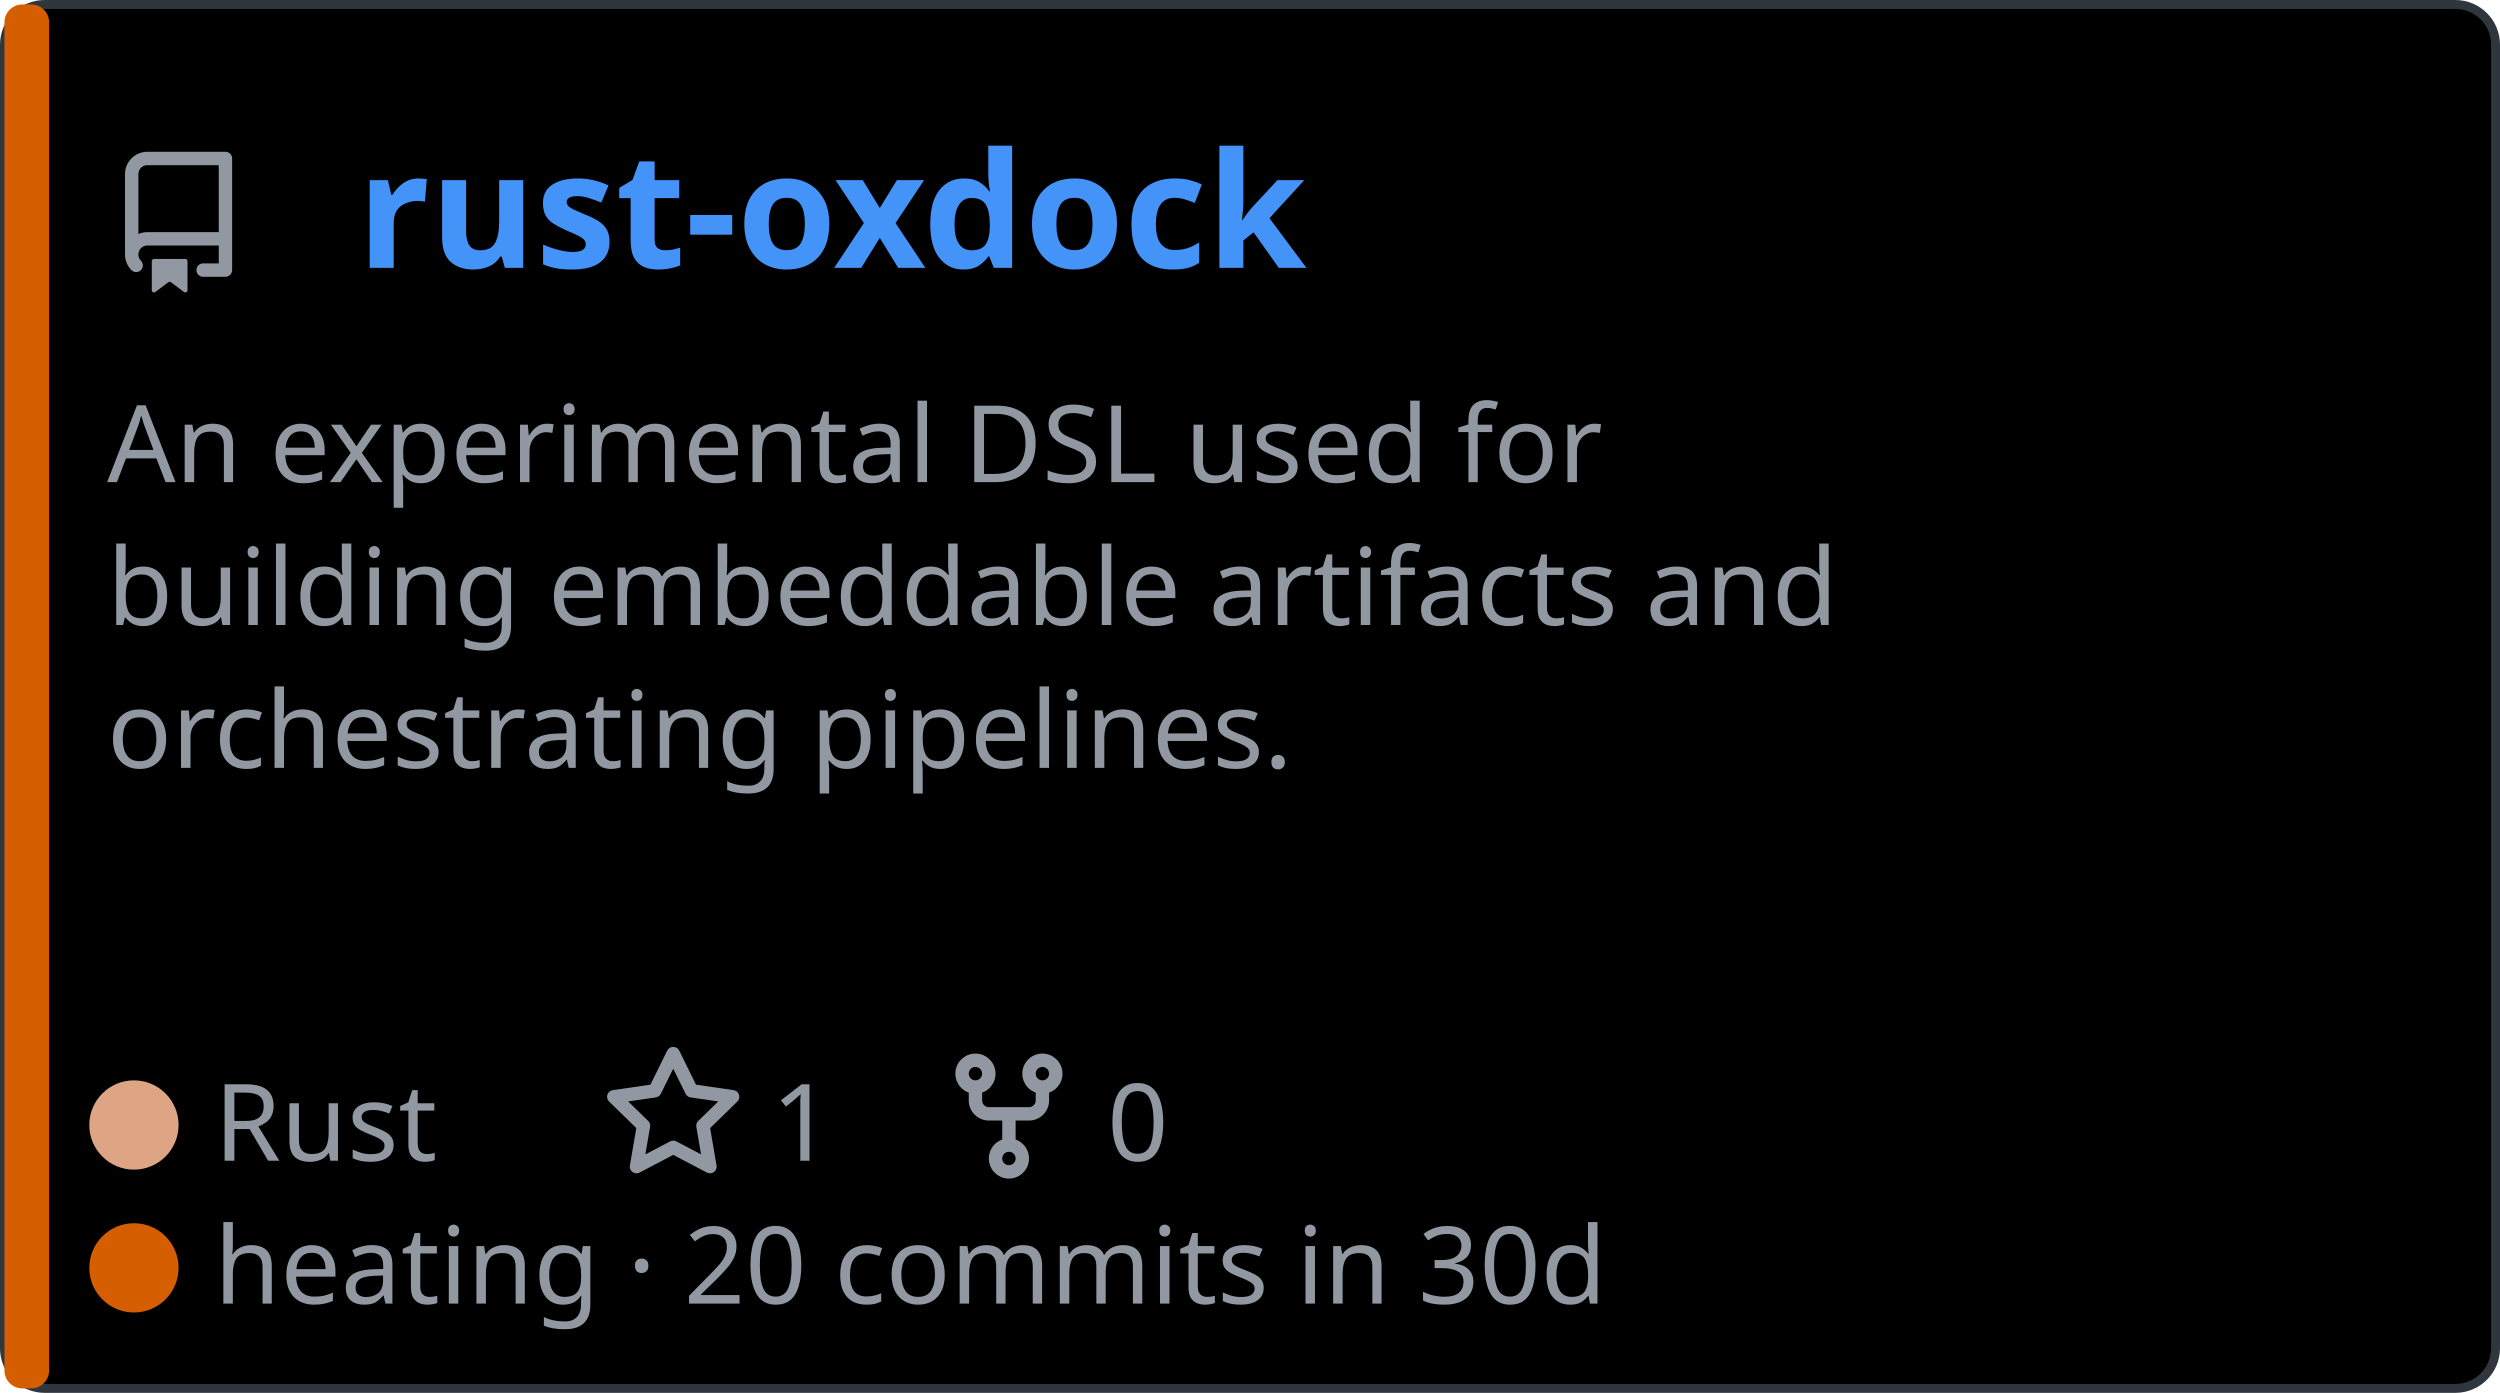
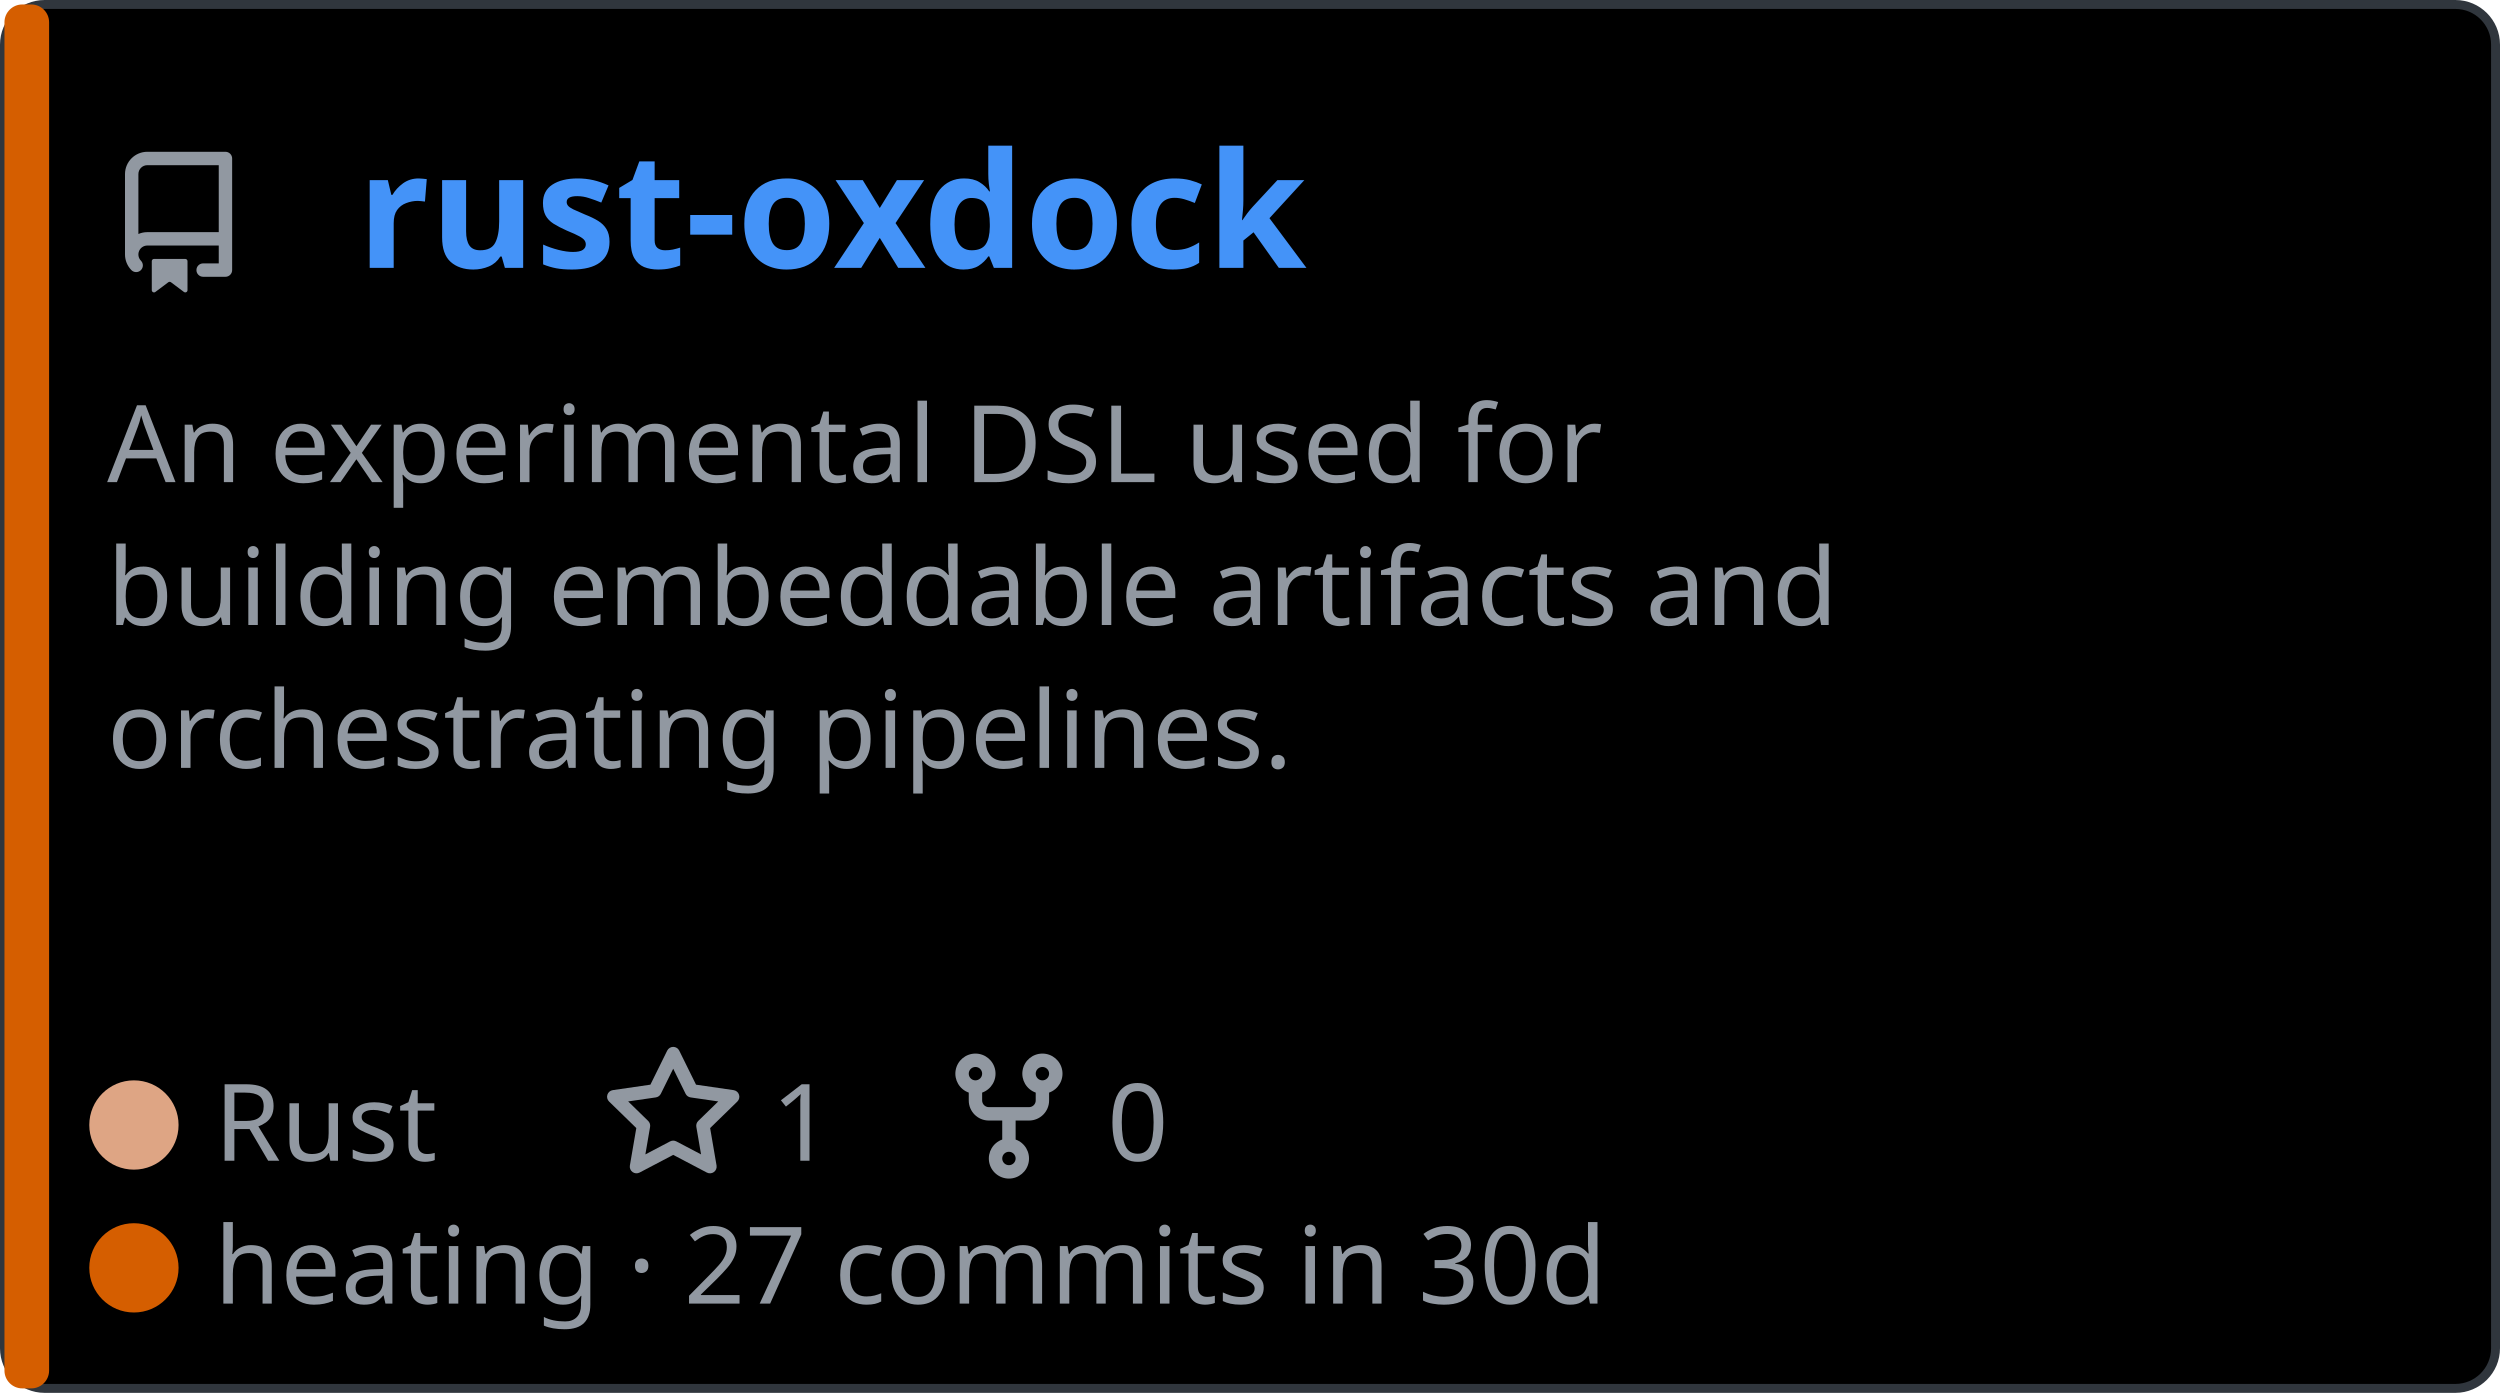
<svg xmlns="http://www.w3.org/2000/svg" width="280.0" height="156.0" viewBox="0 0 280.0 156.0" role="img" font-family="Helvetica, Arial, sans-serif">
  <style>.pname { font: 600 18px 'Segoe UI', Ubuntu, Sans-Serif; fill: #4493f8; } .pdesc { font: 400 12px 'Segoe UI', Ubuntu, Sans-Serif; fill: #9198a1; } .pfoot { font: 400 12px 'Segoe UI', Ubuntu, Sans-Serif; fill: #9198a1; } .pulse {
                animation: breathe 2.2s ease-in-out infinite;
            }
.slow {
                animation-duration: 3.4s;
            }
@keyframes breathe {
                0%, 100% { opacity: .95; }
                50% { opacity: .62; }
            }
@media (prefers-reduced-motion: reduce) {
                .pulse, .halo, .card { animation: none; }
            }</style>
  <a href="https://github.com/jzombie/rust-oxdock">
    <rect x="0.5" y="0.5" width="279.0" height="155.0" rx="4.5" fill="#000000" stroke="#30363d" />
    <rect x="0.5" y="0.5" width="5" height="155.0" rx="2" fill="#D55E00" class="pulse" />
    <g transform="translate(12,30)">
      <svg x="0" y="-13" width="16" height="16" viewBox="0 0 16 16" version="1.1" fill="#9198a1">
        <path fill-rule="evenodd" d="M2 2.5A2.5 2.5 0 014.5 0h8.75a.75.75 0 01.75.75v12.5a.75.75 0 01-.75.75h-2.5a.75.75 0 110-1.5h1.75v-2h-8a1 1 0 00-.714 1.7.75.75 0 01-1.072 1.05A2.495 2.495 0 012 11.5v-9zm10.5-1V9h-8c-.356 0-.694.074-1 .208V2.5a1 1 0 011-1h8zM5 12.25v3.25a.25.25 0 00.4.2l1.45-1.087a.25.25 0 01.3 0L8.6 15.7a.25.25 0 00.4-.2v-3.25a.25.25 0 00-.25-.25h-3.5a.25.25 0 00-.25.25z" />
      </svg>
      <text x="28" y="0" class="pname">rust-oxdock</text>
    </g>
    <text x="12" y="54" class="pdesc">An experimental DSL used for</text>
    <text x="12" y="70" class="pdesc">building embeddable artifacts and</text>
    <text x="12" y="86" class="pdesc">orchestrating pipelines.</text>
    <g transform="translate(15,130.0)" class="pfoot">
      <circle cx="0" cy="-4" r="5" fill="#dea584" />
      <text x="9" y="0">Rust</text>
      <g transform="translate(52.4,0)">
        <svg x="0" y="-13" width="16" height="16" viewBox="0 0 16 16" version="1.1" fill="#9198a1">
          <path fill-rule="evenodd" d="M8 .25a.75.75 0 01.673.418l1.882 3.815 4.21.612a.75.75 0 01.416 1.279l-3.046 2.97.719 4.192a.75.75 0 01-1.088.791L8 12.347l-3.766 1.98a.75.75 0 01-1.088-.79l.72-4.194L.818 6.374a.75.75 0 01.416-1.28l4.21-.611L7.327.668A.75.75 0 018 .25zm0 2.445L6.615 5.5a.75.75 0 01-.564.41l-3.097.45 2.24 2.184a.75.75 0 01.216.664l-.528 3.084 2.769-1.456a.75.75 0 01.698 0l2.77 1.456-.53-3.084a.75.75 0 01.216-.664l2.24-2.183-3.096-.45a.75.75 0 01-.564-.41L8 2.694v.001z" />
        </svg>
        <text x="19" y="0">1</text>
      </g>
      <g transform="translate(90.0,0)">
        <svg x="0" y="-13" width="16" height="16" viewBox="0 0 16 16" version="1.1" fill="#9198a1">
          <path fill-rule="evenodd" d="M5 3.25a.75.75 0 11-1.5 0 .75.75 0 011.5 0zm0 2.122a2.25 2.25 0 10-1.5 0v.878A2.25 2.25 0 005.75 8.5h1.5v2.128a2.251 2.251 0 101.5 0V8.5h1.5a2.25 2.25 0 002.25-2.25v-.878a2.25 2.25 0 10-1.5 0v.878a.75.75 0 01-.75.75h-4.5A.75.75 0 015 6.25v-.878zm3.75 7.378a.75.75 0 11-1.5 0 .75.75 0 011.5 0zm3-8.75a.75.75 0 100-1.5.75.75 0 000 1.5z" />
        </svg>
        <text x="19" y="0">0</text>
      </g>
    </g>
    <g transform="translate(15,146.0)" class="pfoot">
      <circle cx="0" cy="-4" r="5" fill="#D55E00" class="pulse" />
-       <text x="9" y="0">heating · 20 commits in 30d</text>
+       <text x="9" y="0">heating · 27 commits in 30d</text>
    </g>
  </a>
</svg>
